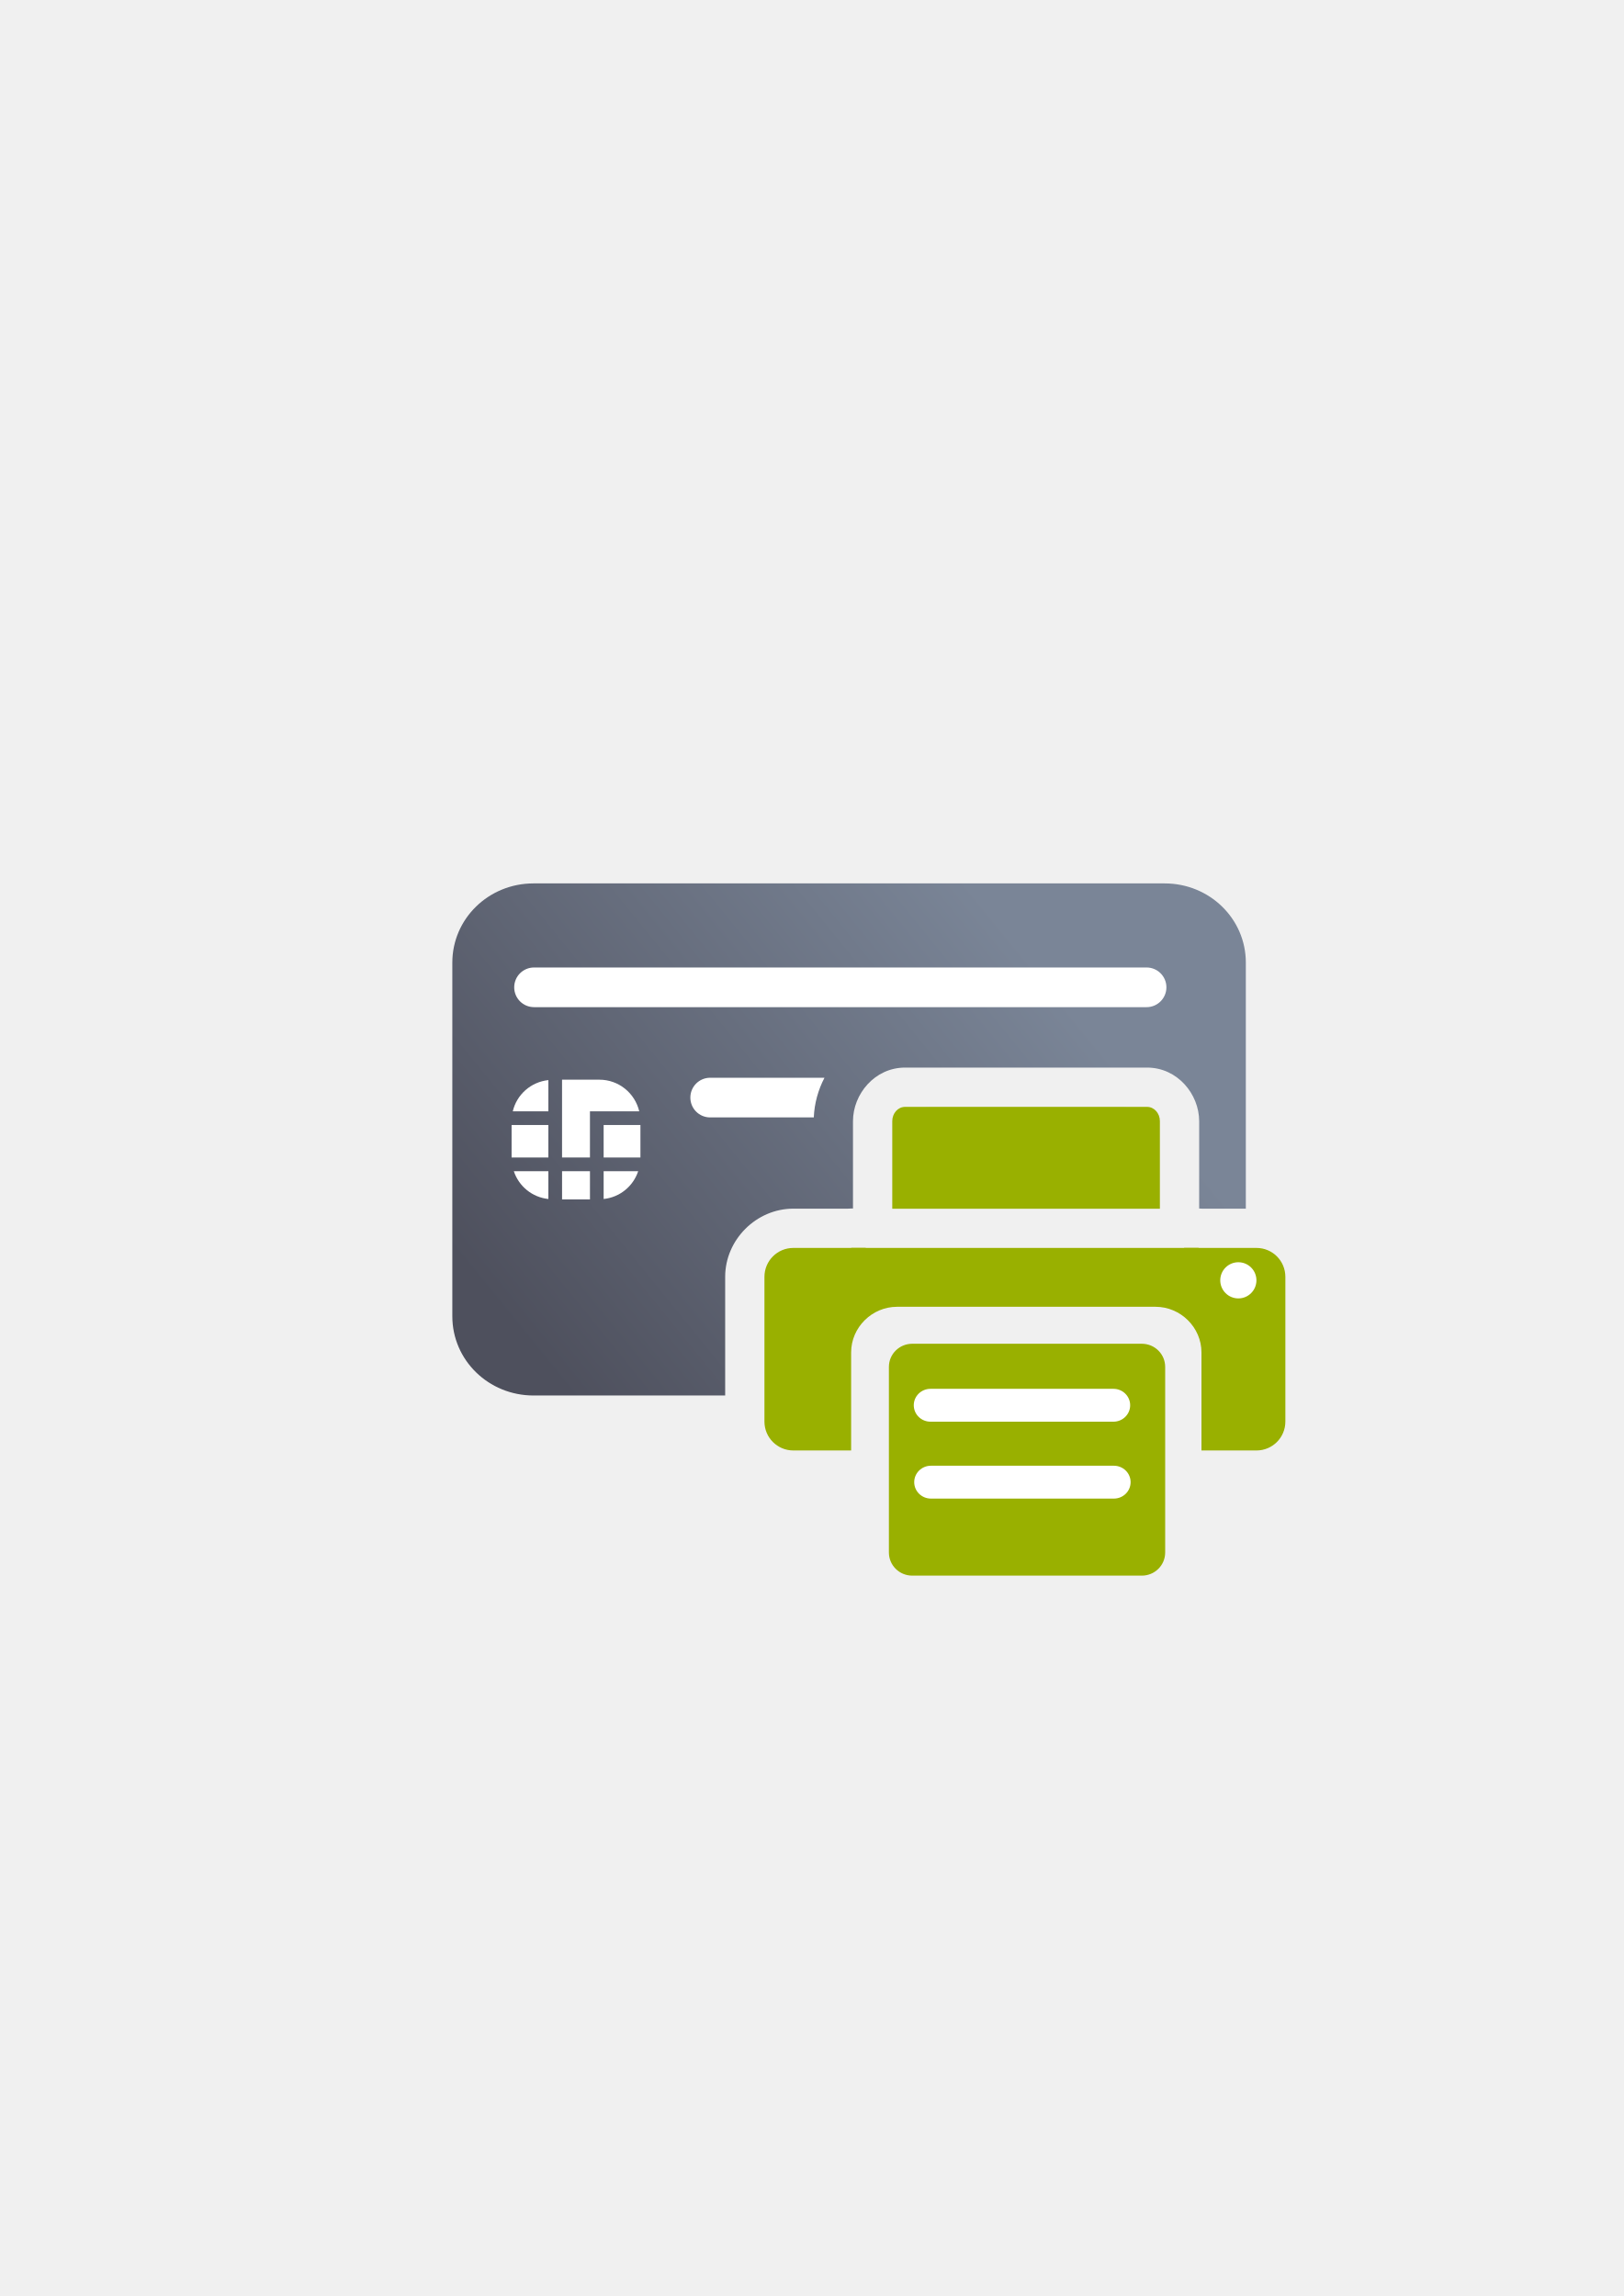
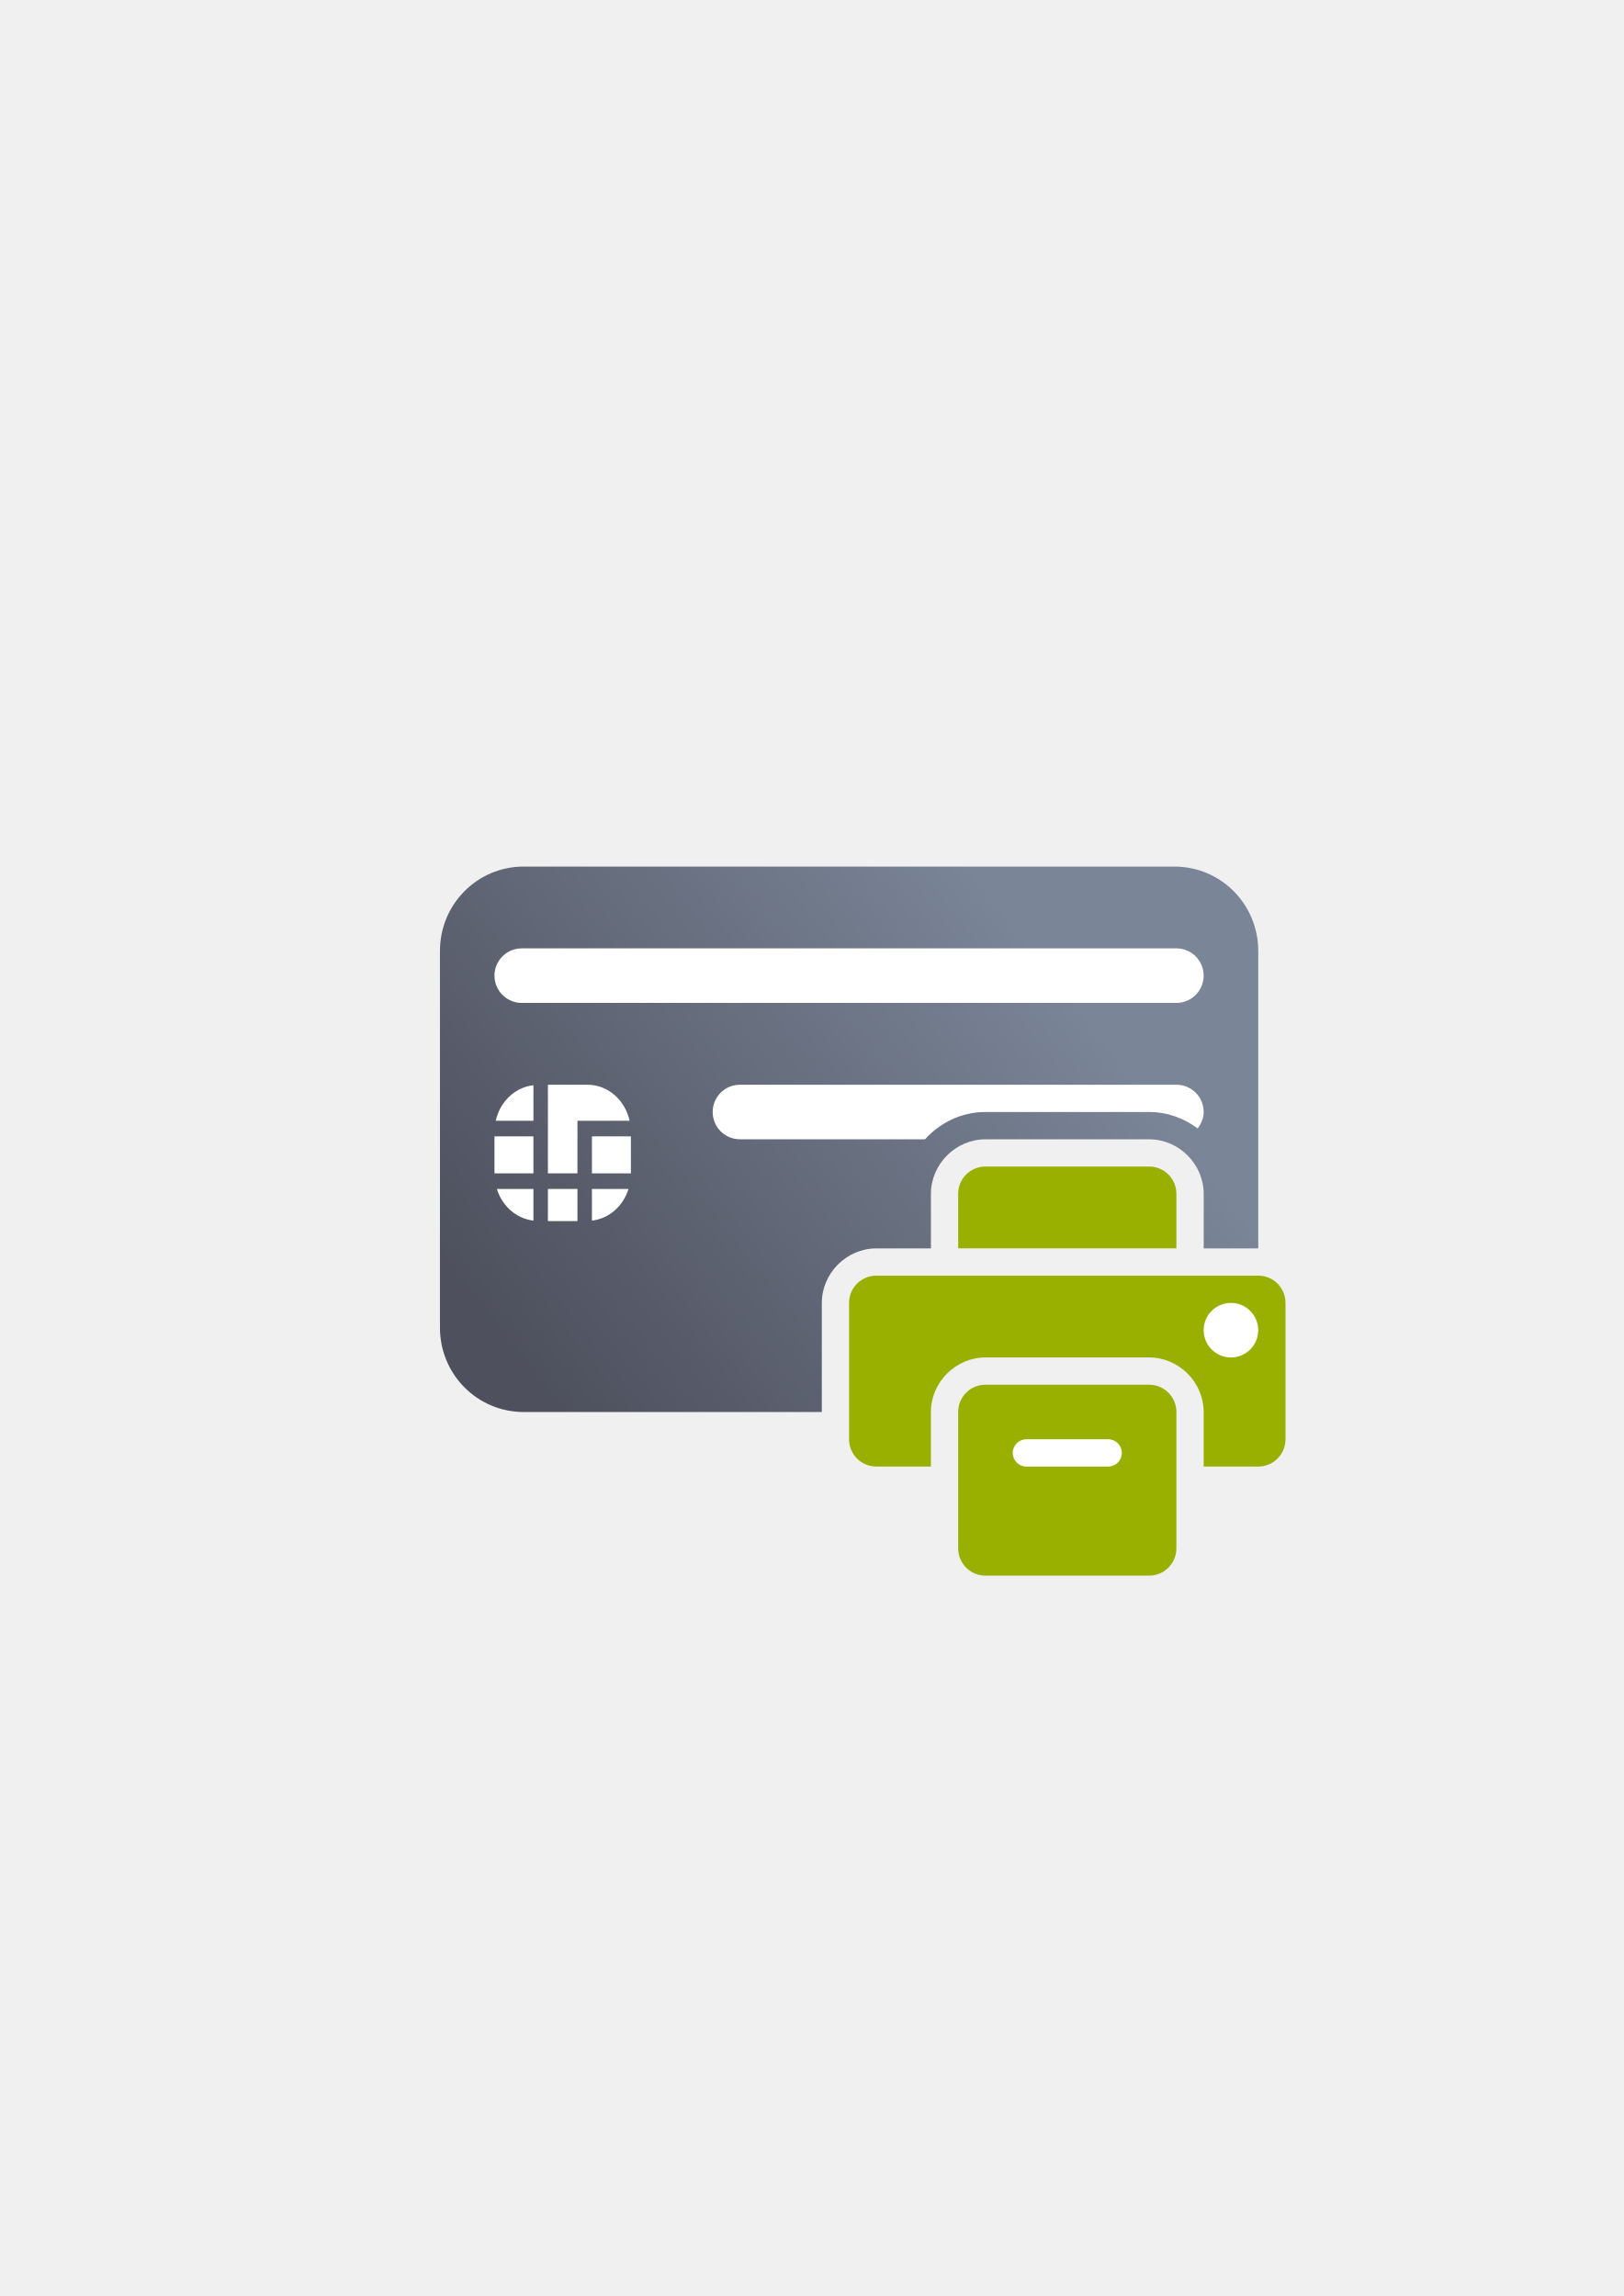
<svg xmlns="http://www.w3.org/2000/svg" xmlns:xlink="http://www.w3.org/1999/xlink" width="210mm" height="297mm" viewBox="0 0 744.094 1052.362" id="svg2" version="1.1">
  <defs id="defs4">
-     <linearGradient xlink:href="#linearGradient4321" id="linearGradient4208" x1="226.846" y1="638.235" x2="454.331" y2="458.068" gradientUnits="userSpaceOnUse" gradientTransform="matrix(1.009587,0,0,0.9848049,-2.175254,-30.91458)" />
+     <linearGradient xlink:href="#linearGradient4321" id="linearGradient4208" x1="226.846" y1="638.235" x2="454.331" y2="458.068" gradientUnits="userSpaceOnUse" gradientTransform="matrix(0.08328976,0,0,0.08391363,321.273,393.0467)" />
    <linearGradient id="linearGradient4321">
      <stop id="stop4323" offset="0" style="stop-color:#4e505d;stop-opacity:1;" />
      <stop id="stop4325" offset="1" style="stop-color:#7a8597;stop-opacity:1" />
    </linearGradient>
  </defs>
  <g id="layer1">
-     <g id="g4229">
-       <rect y="322.345" x="189.107" height="400" width="400" id="rect3336-3" style="fill:none;fill-rule:evenodd;stroke:none;stroke-width:1px;stroke-linecap:butt;stroke-linejoin:miter;stroke-opacity:1" />
-       <rect y="322.184" x="189.128" height="400" width="400" id="rect3336-4" style="fill:none;fill-rule:evenodd;stroke:none;stroke-width:1px;stroke-linecap:butt;stroke-linejoin:miter;stroke-opacity:1" />
-       <path id="rect3789" d="M 244.525 404.904 C 223.896 404.904 207.287 421.103 207.287 441.227 L 207.287 603.299 C 207.287 623.422 223.896 639.623 244.525 639.623 L 332.322 639.623 L 332.322 585.244 C 332.322 568.237 346.575 553.98 363.584 553.98 L 388.695 553.98 A 18.002 18.002 0 0 1 390.109 553.908 L 390.896 553.908 L 390.896 513.863 C 390.896 501.536 400.8 489.32 414.791 489.32 L 525.648 489.32 C 539.639 489.32 549.541 501.536 549.541 513.863 L 549.541 553.918 A 18.002 18.002 0 0 1 550.752 553.98 L 570.928 553.98 L 570.928 441.227 C 570.928 421.103 554.321 404.904 533.691 404.904 L 244.525 404.904 z M 426.896 525.32 L 426.896 536.021 L 513.541 536.021 L 513.541 525.32 L 426.896 525.32 z M 368.322 589.98 L 368.322 639.623 L 372.049 639.623 L 372.049 619.877 C 372.049 607.783 377.763 597.118 386.461 589.98 L 368.322 589.98 z M 554.186 589.98 C 562.047 596.431 567.455 605.769 568.426 616.434 C 570.036 612.362 570.928 607.937 570.928 603.299 L 570.928 589.98 L 554.186 589.98 z M 425.355 633.9 L 425.355 639.623 L 515.965 639.623 L 515.965 633.9 L 425.355 633.9 z " style="fill:url(#linearGradient4208);fill-opacity:1;stroke:none;stroke-width:16.954;stroke-linecap:round;stroke-linejoin:round;stroke-miterlimit:4;stroke-dasharray:none;stroke-dashoffset:0;stroke-opacity:1" />
-       <rect style="fill:#ffffff;fill-opacity:1" id="rect9" height="14.892" width="16.858" y="515.643" x="276.632" />
-       <rect style="fill:#ffffff;fill-opacity:1" id="rect11" height="14.892" width="16.856" y="515.643" x="234.445" />
-       <path style="fill:#ffffff;fill-opacity:1" id="path13" d="m 251.301,549.556 0,-12.74 -15.827,0 c 2.281,6.887 8.378,11.955 15.827,12.74 z" />
-       <rect style="fill:#ffffff;fill-opacity:1" id="rect15" height="12.938" width="12.786" y="536.815" x="257.577" />
-       <path style="fill:#ffffff;fill-opacity:1" id="path17" d="m 292.46,536.815 -15.828,0 0,12.74 c 7.449,-0.785 13.546,-5.853 15.828,-12.74 z" />
-       <path style="fill:#ffffff;fill-opacity:1" id="path19" d="m 270.362,509.371 3.141,0 3.129,0 16.312,0 c -1.954,-8.302 -9.367,-14.5 -18.272,-14.5 l -17.101,0 0,35.672 12.786,0 0,-21.172 0.005,0 z" />
-       <path style="fill:#ffffff;fill-opacity:1" id="path21" d="m 251.301,495.063 c -8.006,0.838 -14.504,6.63 -16.312,14.308 l 16.312,0 0,-14.308 z" />
-       <rect ry="9.09" y="443.444" x="235.647" height="18.18" width="298.88" id="rect4238" style="color:#252525;clip-rule:nonzero;display:inline;overflow:visible;visibility:visible;opacity:18000004;isolation:auto;mix-blend-mode:normal;color-interpolation:sRGB;color-interpolation-filters:linearRGB;solid-color:#252525;solid-opacity:1;fill:#ffffff;fill-opacity:1;fill-rule:nonzero;stroke:none;stroke-width:50;stroke-linecap:square;stroke-linejoin:round;stroke-miterlimit:4;stroke-dasharray:none;stroke-dashoffset:0;stroke-opacity:1;color-rendering:auto;image-rendering:auto;shape-rendering:auto;text-rendering:auto;enable-background:accumulate" />
-       <path id="rect4240" d="M 325.457 493.984 C 320.421 493.984 316.367 498.038 316.367 503.074 C 316.367 508.11 320.421 512.164 325.457 512.164 L 372.939 512.164 C 373.2 505.785 374.916 499.568 377.836 493.984 L 325.457 493.984 z M 414.791 507.32 C 411.974 507.32 409.909 509.797 409.191 512.164 L 414.646 512.164 A 18.002 18.002 0 0 1 426.896 507.32 L 414.791 507.32 z M 513.541 507.32 A 18.002 18.002 0 0 1 525.785 512.146 C 527.564 512.08 529.209 511.514 530.58 510.574 C 529.571 508.805 527.828 507.32 525.648 507.32 L 513.541 507.32 z " style="color:#252525;clip-rule:nonzero;display:inline;overflow:visible;visibility:visible;opacity:18000004;isolation:auto;mix-blend-mode:normal;color-interpolation:sRGB;color-interpolation-filters:linearRGB;solid-color:#252525;solid-opacity:1;fill:#ffffff;fill-opacity:1;fill-rule:nonzero;stroke:none;stroke-width:50;stroke-linecap:square;stroke-linejoin:round;stroke-miterlimit:4;stroke-dasharray:none;stroke-dashoffset:0;stroke-opacity:1;color-rendering:auto;image-rendering:auto;shape-rendering:auto;text-rendering:auto;enable-background:accumulate" />
-       <rect y="322.27" x="189.145" height="400" width="400" id="rect3336" style="fill:none;fill-rule:evenodd;stroke:none;stroke-width:1px;stroke-linecap:butt;stroke-linejoin:miter;stroke-opacity:1" />
-       <g transform="matrix(1.045638,-0.07484384,0.07484384,1.045638,-72.17145,1.972986)" id="g4197" />
-       <rect y="518.268" x="353.52" height="168.604" width="168.604" id="rect3336-8" style="fill:none;fill-rule:evenodd;stroke:none;stroke-width:1px;stroke-linecap:butt;stroke-linejoin:miter;stroke-opacity:1" />
-       <path id="rect4188" d="m 414.79,507.321 c -3.265,0 -5.893,2.918 -5.893,6.542 l 0,40.158 122.644,0 0,-40.158 c 0,-3.624 -2.628,-6.542 -5.893,-6.542 l -110.857,0 z m -24.681,64.589 0,0.072 -26.526,0 c -7.347,0 -13.262,5.916 -13.262,13.263 l 0,66.312 c 0,7.347 5.914,13.262 13.262,13.262 l 26.465,0 0,-44.94 c 0,-11.481 9.584,-20.918 21.036,-20.918 l 118.476,0 c 11.452,0 21.038,9.436 21.038,20.918 l 0,44.94 25.186,0 c 7.347,0 13.262,-5.914 13.262,-13.262 l 0,-66.312 c 0,-7.347 -5.914,-13.263 -13.262,-13.263 l -26.526,0 0,-0.072 -6.631,0 0,0.072 -145.885,0 0,-0.072 -6.631,0 z m 27.973,43.992 c -5.942,0 -10.727,4.736 -10.727,10.619 l 0,85.045 c 0,5.883 4.784,10.619 10.727,10.619 l 105.156,0 c 5.942,0 10.727,-4.736 10.727,-10.619 l 0,-85.045 c 0,-5.883 -4.784,-10.619 -10.727,-10.619 l -105.156,0 z" style="opacity:1;fill:#99b000;fill-opacity:1;stroke:none;stroke-width:16;stroke-linecap:round;stroke-linejoin:round;stroke-miterlimit:4;stroke-dasharray:none;stroke-opacity:1" />
-       <circle r="8.289" cy="586.83" cx="567.494" id="path4251" style="opacity:1;fill:#ffffff;fill-opacity:1;stroke:none;stroke-width:16;stroke-linecap:round;stroke-linejoin:round;stroke-miterlimit:4;stroke-dasharray:none;stroke-opacity:1" />
-       <rect ry="7.53" rx="7.657" y="636.562" x="418.754" height="15.06" width="99.168" id="rect4175" style="color:#252525;clip-rule:nonzero;display:inline;overflow:visible;visibility:visible;opacity:1;isolation:auto;mix-blend-mode:normal;color-interpolation:sRGB;color-interpolation-filters:linearRGB;solid-color:#252525;solid-opacity:1;fill:#ffffff;fill-opacity:1;fill-rule:nonzero;stroke:none;stroke-width:31.219;stroke-linecap:butt;stroke-linejoin:round;stroke-miterlimit:4;stroke-dasharray:none;stroke-dashoffset:60.958;stroke-opacity:1;color-rendering:auto;image-rendering:auto;shape-rendering:auto;text-rendering:auto;enable-background:accumulate" />
-       <rect style="color:#252525;clip-rule:nonzero;display:inline;overflow:visible;visibility:visible;opacity:1;isolation:auto;mix-blend-mode:normal;color-interpolation:sRGB;color-interpolation-filters:linearRGB;solid-color:#252525;solid-opacity:1;fill:#ffffff;fill-opacity:1;fill-rule:nonzero;stroke:none;stroke-width:31.219;stroke-linecap:butt;stroke-linejoin:round;stroke-miterlimit:4;stroke-dasharray:none;stroke-dashoffset:60.958;stroke-opacity:1;color-rendering:auto;image-rendering:auto;shape-rendering:auto;text-rendering:auto;enable-background:accumulate" id="rect4219" width="99.168" height="15.06" x="418.956" y="671.812" rx="7.657" ry="7.53" />
+     <g id="g4245" transform="matrix(12.50003,0,0,12.50003,-4030.321,-4980.106)">
+       <rect y="424.195" x="337.553" height="31.987" width="31.998" id="rect3336" style="fill:none;fill-rule:evenodd;stroke:none;stroke-width:1px;stroke-linecap:butt;stroke-linejoin:miter;stroke-opacity:1" />
+       <rect y="424.182" x="337.555" height="31.987" width="31.998" id="rect3336-4" style="fill:none;fill-rule:evenodd;stroke:none;stroke-width:1px;stroke-linecap:butt;stroke-linejoin:miter;stroke-opacity:1" />
+       <path id="rect3789" d="m 341.626,430.182 c -1.702,0 -3.072,1.381 -3.072,3.096 l 0,13.809 c 0,1.715 1.37,3.096 3.072,3.096 l 10.928,0 0,-4 c 0,-1.091 0.909,-2 2,-2 l 2,0 0,-1 0,-1 c 0,-1.091 0.909,-2 2,-2 l 6,0 c 1.091,0 2,0.909 2,2 l 0,1 0,1 2,0 0,-10.904 c 0,-1.715 -1.37,-3.096 -3.072,-3.096 l -23.855,0 z m 16.928,12 0,1 6,0 0,-1 -6,0 z m -4,4 0,4 1,0 c 0,-1.647 1.353,-3 3,-3 l 6,0 c 1.392,0 2.566,0.971 2.898,2.266 0.669,-0.567 1.102,-1.408 1.102,-2.361 l 0,-0.904 -14,0 z" style="fill:url(#linearGradient4208);fill-opacity:1;stroke:none;stroke-width:16.954;stroke-linecap:round;stroke-linejoin:round;stroke-miterlimit:4;stroke-dasharray:none;stroke-dashoffset:0;stroke-opacity:1" />
+       <rect style="fill:#ffffff;fill-opacity:1" id="rect9" height="1.357" width="1.428" y="440.075" x="344.126" />
+       <rect style="fill:#ffffff;fill-opacity:1" id="rect11" height="1.357" width="1.427" y="440.075" x="340.553" />
+       <path style="fill:#ffffff;fill-opacity:1" id="path13" d="m 341.981,443.164 0,-1.161 -1.34,0 c 0.193,0.627 0.709,1.089 1.34,1.161 z" />
+       <rect style="fill:#ffffff;fill-opacity:1" id="rect15" height="1.179" width="1.083" y="442.003" x="342.512" />
+       <path style="fill:#ffffff;fill-opacity:1" id="path17" d="m 345.466,442.003 -1.34,0 0,1.161 c 0.631,-0.072 1.147,-0.533 1.34,-1.161 z" />
+       <path style="fill:#ffffff;fill-opacity:1" id="path19" d="m 343.595,439.503 0.266,0 0.265,0 1.381,0 c -0.165,-0.756 -0.793,-1.321 -1.547,-1.321 l -1.448,0 0,3.25 1.083,0 0,-1.929 4.3e-4,0 z" />
+       <path style="fill:#ffffff;fill-opacity:1" id="path21" d="m 341.981,438.2 c -0.678,0.076 -1.228,0.604 -1.381,1.303 l 1.381,0 0,-1.303 z" />
+       <rect ry="1" y="433.182" x="340.553" height="2" width="26" id="rect4238" style="color:#252525;clip-rule:nonzero;display:inline;overflow:visible;visibility:visible;opacity:1;isolation:auto;mix-blend-mode:normal;color-interpolation:sRGB;color-interpolation-filters:linearRGB;solid-color:#252525;solid-opacity:1;fill:#ffffff;fill-opacity:1;fill-rule:nonzero;stroke:none;stroke-width:50;stroke-linecap:square;stroke-linejoin:round;stroke-miterlimit:4;stroke-dasharray:none;stroke-dashoffset:0;stroke-opacity:1;color-rendering:auto;image-rendering:auto;shape-rendering:auto;text-rendering:auto;enable-background:accumulate" />
+       <path id="rect4240" d="m 349.553,438.182 c -0.554,0 -1,0.446 -1,1 0,0.554 0.446,1 1,1 l 6.785,0 c 0.551,-0.609 1.337,-1 2.215,-1 l 6,0 c 0.667,0 1.279,0.228 1.779,0.602 0.13,-0.169 0.221,-0.371 0.221,-0.602 0,-0.554 -0.446,-1 -1,-1 l -16,0 z" style="color:#252525;clip-rule:nonzero;display:inline;overflow:visible;visibility:visible;opacity:1;isolation:auto;mix-blend-mode:normal;color-interpolation:sRGB;color-interpolation-filters:linearRGB;solid-color:#252525;solid-opacity:1;fill:#ffffff;fill-opacity:1;fill-rule:nonzero;stroke:none;stroke-width:50;stroke-linecap:square;stroke-linejoin:round;stroke-miterlimit:4;stroke-dasharray:none;stroke-dashoffset:0;stroke-opacity:1;color-rendering:auto;image-rendering:auto;shape-rendering:auto;text-rendering:auto;enable-background:accumulate" />
+       <rect y="442.895" x="354.207" height="10.986" width="10.986" id="rect3336-8" style="fill:none;fill-rule:evenodd;stroke:none;stroke-width:1px;stroke-linecap:butt;stroke-linejoin:miter;stroke-opacity:1" />
+       <circle r="0.54" cy="447.363" cx="368.149" id="path4251" style="opacity:1;fill:#ffffff;fill-opacity:1;stroke:none;stroke-width:16;stroke-linecap:round;stroke-linejoin:round;stroke-miterlimit:4;stroke-dasharray:none;stroke-opacity:1" />
+       <rect ry="0.491" rx="0.499" y="450.603" x="358.458" height="0.981" width="6.462" id="rect4175" style="color:#252525;clip-rule:nonzero;display:inline;overflow:visible;visibility:visible;opacity:1;isolation:auto;mix-blend-mode:normal;color-interpolation:sRGB;color-interpolation-filters:linearRGB;solid-color:#252525;solid-opacity:1;fill:#ffffff;fill-opacity:1;fill-rule:nonzero;stroke:none;stroke-width:31.219;stroke-linecap:butt;stroke-linejoin:round;stroke-miterlimit:4;stroke-dasharray:none;stroke-dashoffset:60.958;stroke-opacity:1;color-rendering:auto;image-rendering:auto;shape-rendering:auto;text-rendering:auto;enable-background:accumulate" />
+       <rect style="color:#252525;clip-rule:nonzero;display:inline;overflow:visible;visibility:visible;opacity:1;isolation:auto;mix-blend-mode:normal;color-interpolation:sRGB;color-interpolation-filters:linearRGB;solid-color:#252525;solid-opacity:1;fill:#ffffff;fill-opacity:1;fill-rule:nonzero;stroke:none;stroke-width:31.219;stroke-linecap:butt;stroke-linejoin:round;stroke-miterlimit:4;stroke-dasharray:none;stroke-dashoffset:60.958;stroke-opacity:1;color-rendering:auto;image-rendering:auto;shape-rendering:auto;text-rendering:auto;enable-background:accumulate" id="rect4219" width="6.462" height="0.981" x="358.471" y="452.9" rx="0.499" ry="0.491" />
+       <path id="rect4867" d="m 358.553,441.182 c -0.554,0 -1,0.446 -1,1 l 0,1 0,1 1,0 6,0 1,0 0,-1 0,-1 c 0,-0.554 -0.446,-1 -1,-1 l -6,0 z m -4,4 c -0.554,0 -1,0.446 -1,1 l 0,5 c 0,0.554 0.446,1 1,1 l 2,0 0,-2 c 0,-1.091 0.909,-2 2,-2 l 6,0 c 1.091,0 2,0.909 2,2 l 0,2 2,0 c 0.554,0 1,-0.446 1,-1 l 0,-5 c 0,-0.554 -0.446,-1 -1,-1 l -14,0 z m 4,4 c -0.554,0 -1,0.446 -1,1 l 0,5 c 0,0.554 0.446,1 1,1 l 6,0 c 0.554,0 1,-0.446 1,-1 l 0,-5 c 0,-0.554 -0.446,-1 -1,-1 l -6,0 z" style="opacity:1;fill:#99b000;fill-opacity:1;stroke:none;stroke-width:2;stroke-linecap:butt;stroke-linejoin:round;stroke-miterlimit:4;stroke-dasharray:none;stroke-dashoffset:0;stroke-opacity:1" />
+       <circle r="1" cy="447.182" cx="367.553" id="path4893" style="opacity:1;fill:#ffffff;fill-opacity:1;stroke:none;stroke-width:2;stroke-linecap:butt;stroke-linejoin:round;stroke-miterlimit:4;stroke-dasharray:none;stroke-dashoffset:0;stroke-opacity:1" />
+       <rect ry="0.5" y="451.182" x="359.553" height="1" width="4" id="rect4895" style="opacity:1;fill:#ffffff;fill-opacity:1;stroke:none;stroke-width:2;stroke-linecap:butt;stroke-linejoin:round;stroke-miterlimit:4;stroke-dasharray:none;stroke-dashoffset:0;stroke-opacity:1" />
    </g>
  </g>
</svg>
